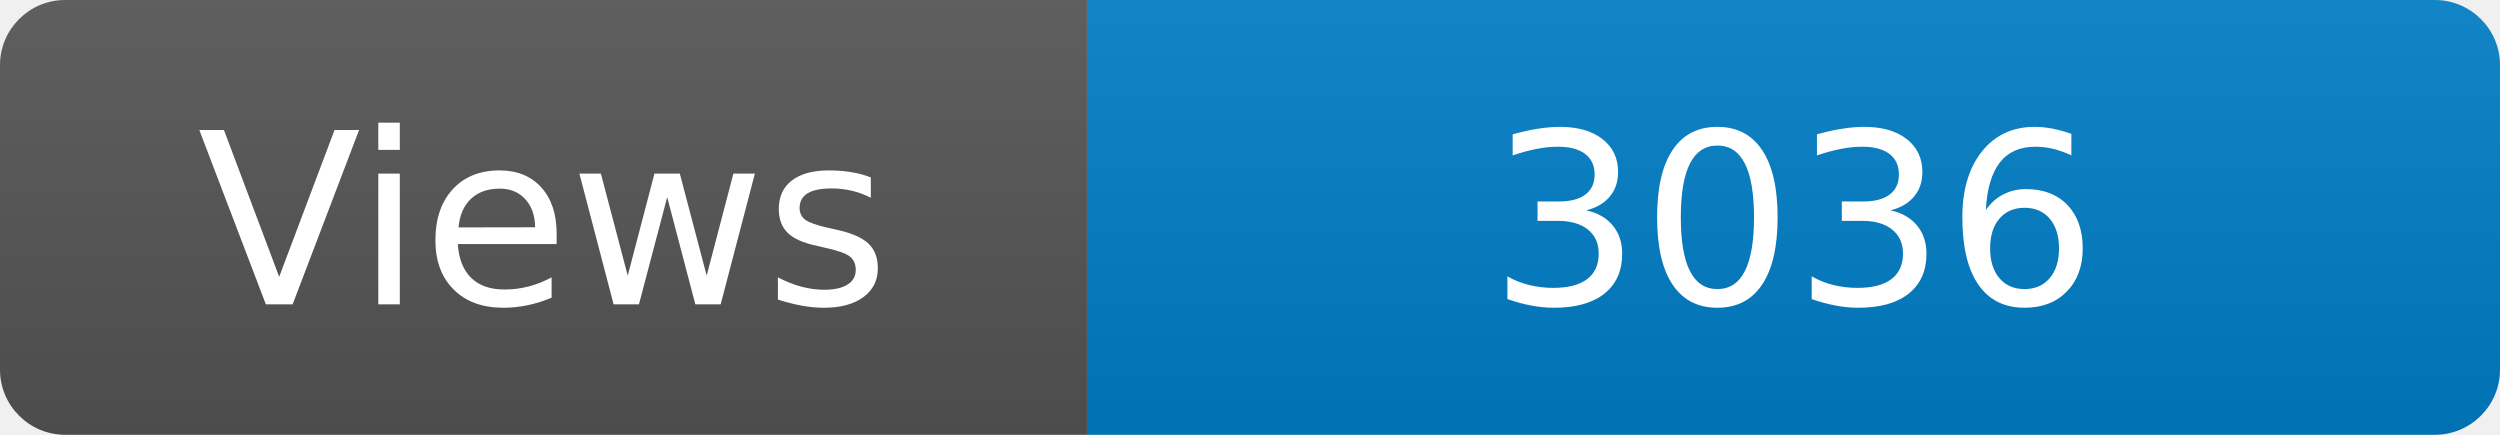
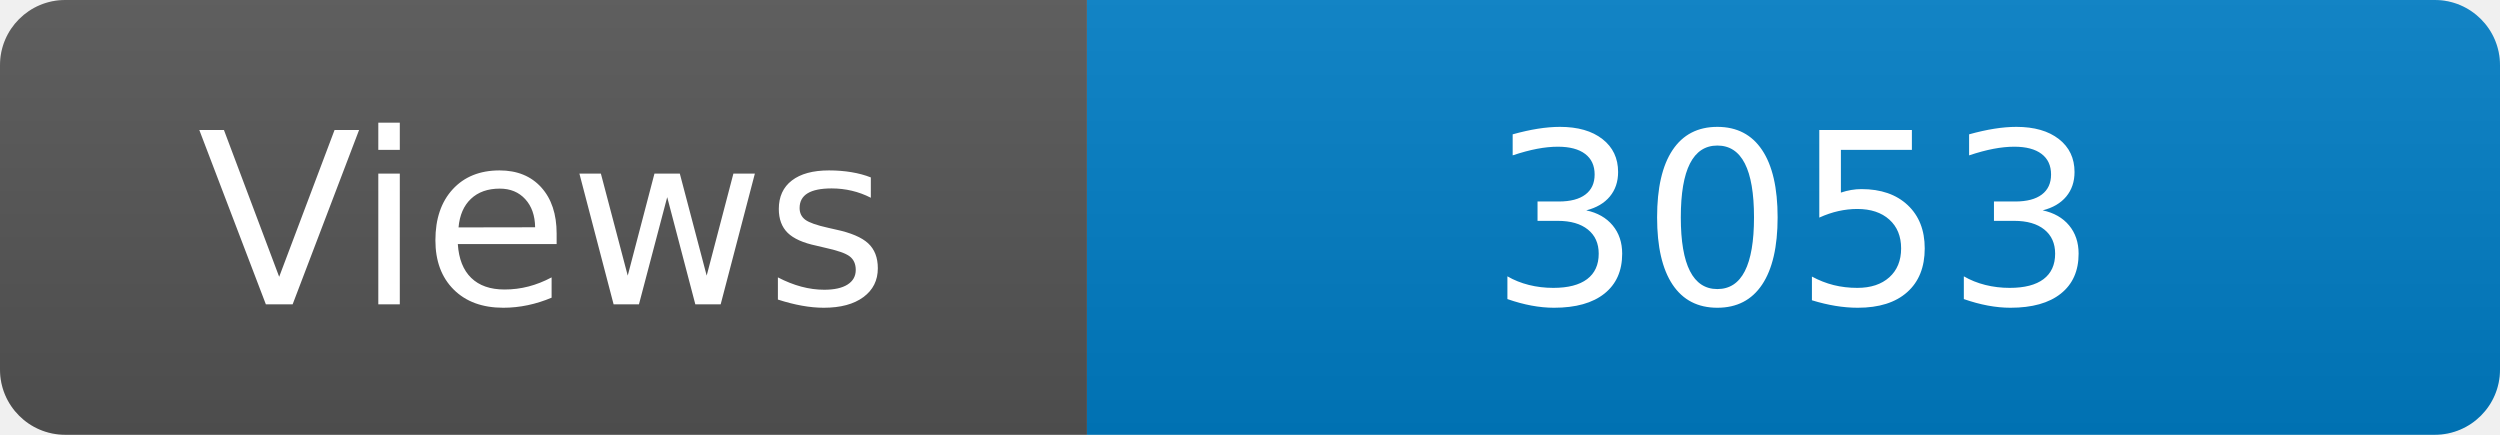
<svg xmlns="http://www.w3.org/2000/svg" width="115" height="20" role="img" aria-label="Maintained?: yes">
  <linearGradient id="s" x2="0" y2="100%">
    <stop offset="0" stop-color="#bbb" stop-opacity=".1" />
    <stop offset="1" stop-opacity=".1" />
  </linearGradient>
  <clipPath id="r">
    <rect width="115" height="20" rx="3" fill="#fff" />
  </clipPath>
  <g clip-path="url(#r)">
    <rect width="50" height="20" fill="#555" />
    <rect x="50" width="160" height="20" fill="#007ec6" />
    <rect width="115" height="20" fill="url(#s)" />
  </g>
  <g fill="#fff" text-anchor="middle" font-family="Verdana,Geneva,DejaVu Sans,sans-serif" font-size="110">
    <text x="250" y="140" transform="scale(.1)" fill="#fff">Views</text>
-     <text x="825" y="140" transform="scale(.1)" fill="#fff">3036</text>
+     <text x="825" y="140" transform="scale(.1)" fill="#fff">3053</text>
  </g>
</svg>
